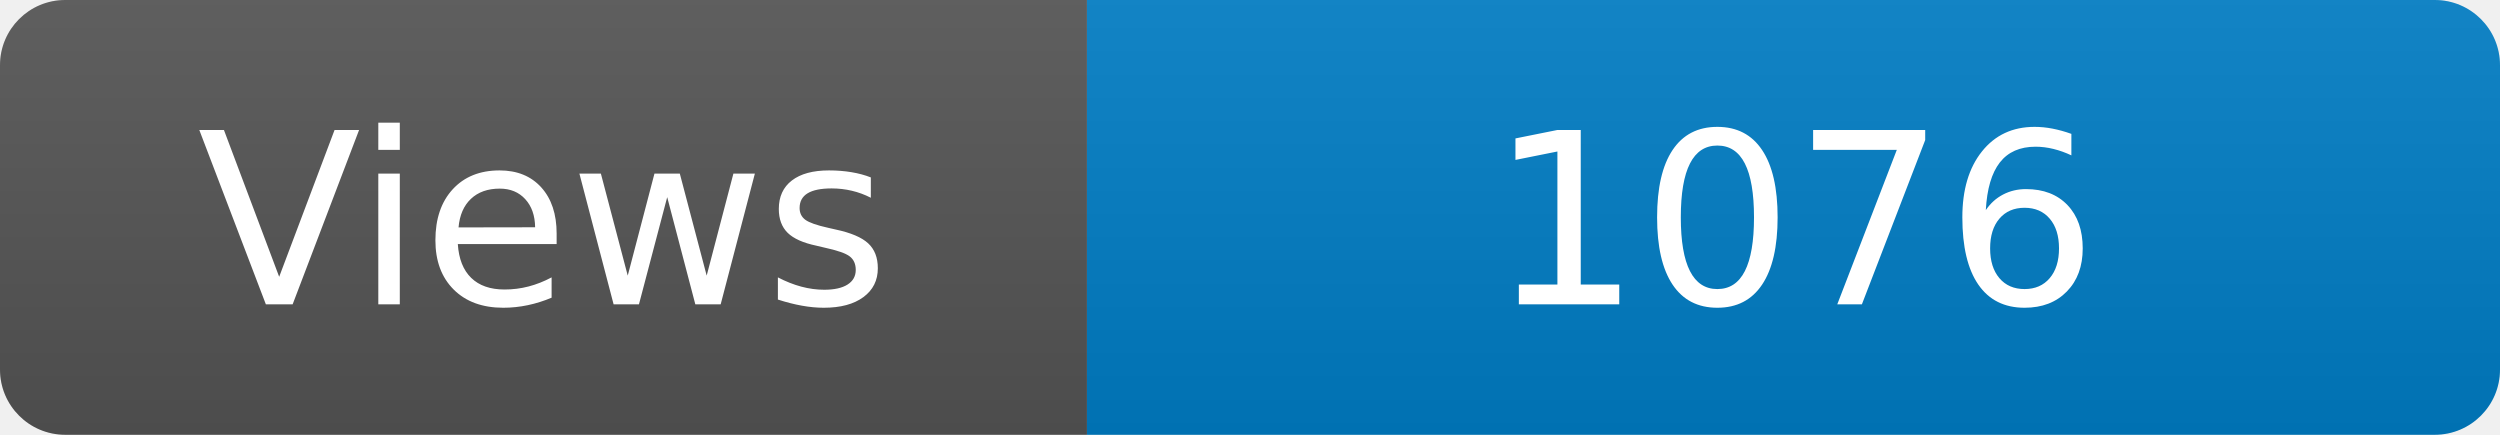
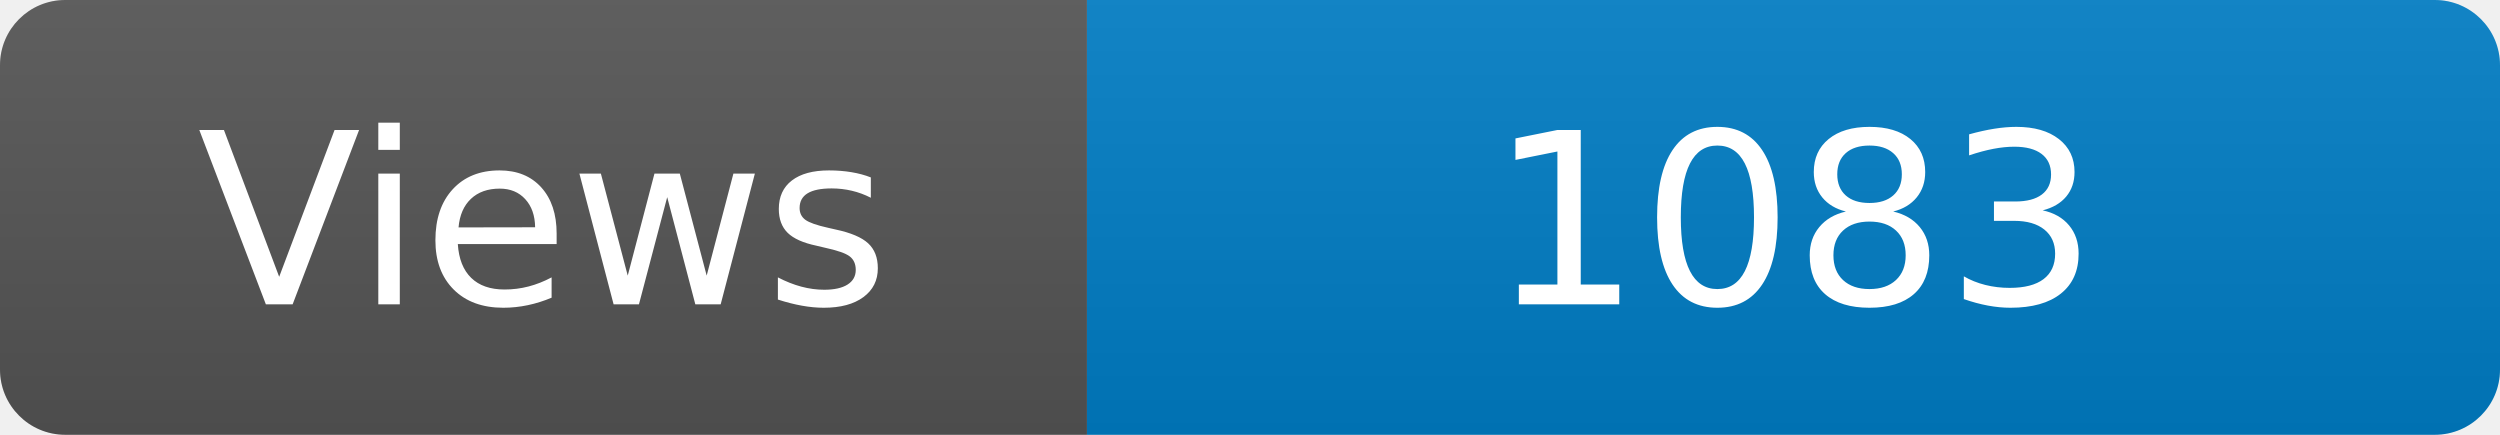
<svg xmlns="http://www.w3.org/2000/svg" width="115" height="20" role="img" aria-label="Maintained?: yes">
  <linearGradient id="s" x2="0" y2="100%">
    <stop offset="0" stop-color="#bbb" stop-opacity=".1" />
    <stop offset="1" stop-opacity=".1" />
  </linearGradient>
  <clipPath id="r">
    <rect width="115" height="20" rx="3" fill="#fff" />
  </clipPath>
  <g clip-path="url(#r)">
    <rect width="50" height="20" fill="#555" />
    <rect x="50" width="160" height="20" fill="#007ec6" />
    <rect width="115" height="20" fill="url(#s)" />
  </g>
  <g fill="#fff" text-anchor="middle" font-family="Verdana,Geneva,DejaVu Sans,sans-serif" font-size="110">
    <text x="250" y="140" transform="scale(.1)" fill="#fff">Views</text>
-     <text x="825" y="140" transform="scale(.1)" fill="#fff">1076</text>
+     <text x="825" y="140" transform="scale(.1)" fill="#fff">1083</text>
  </g>
</svg>
